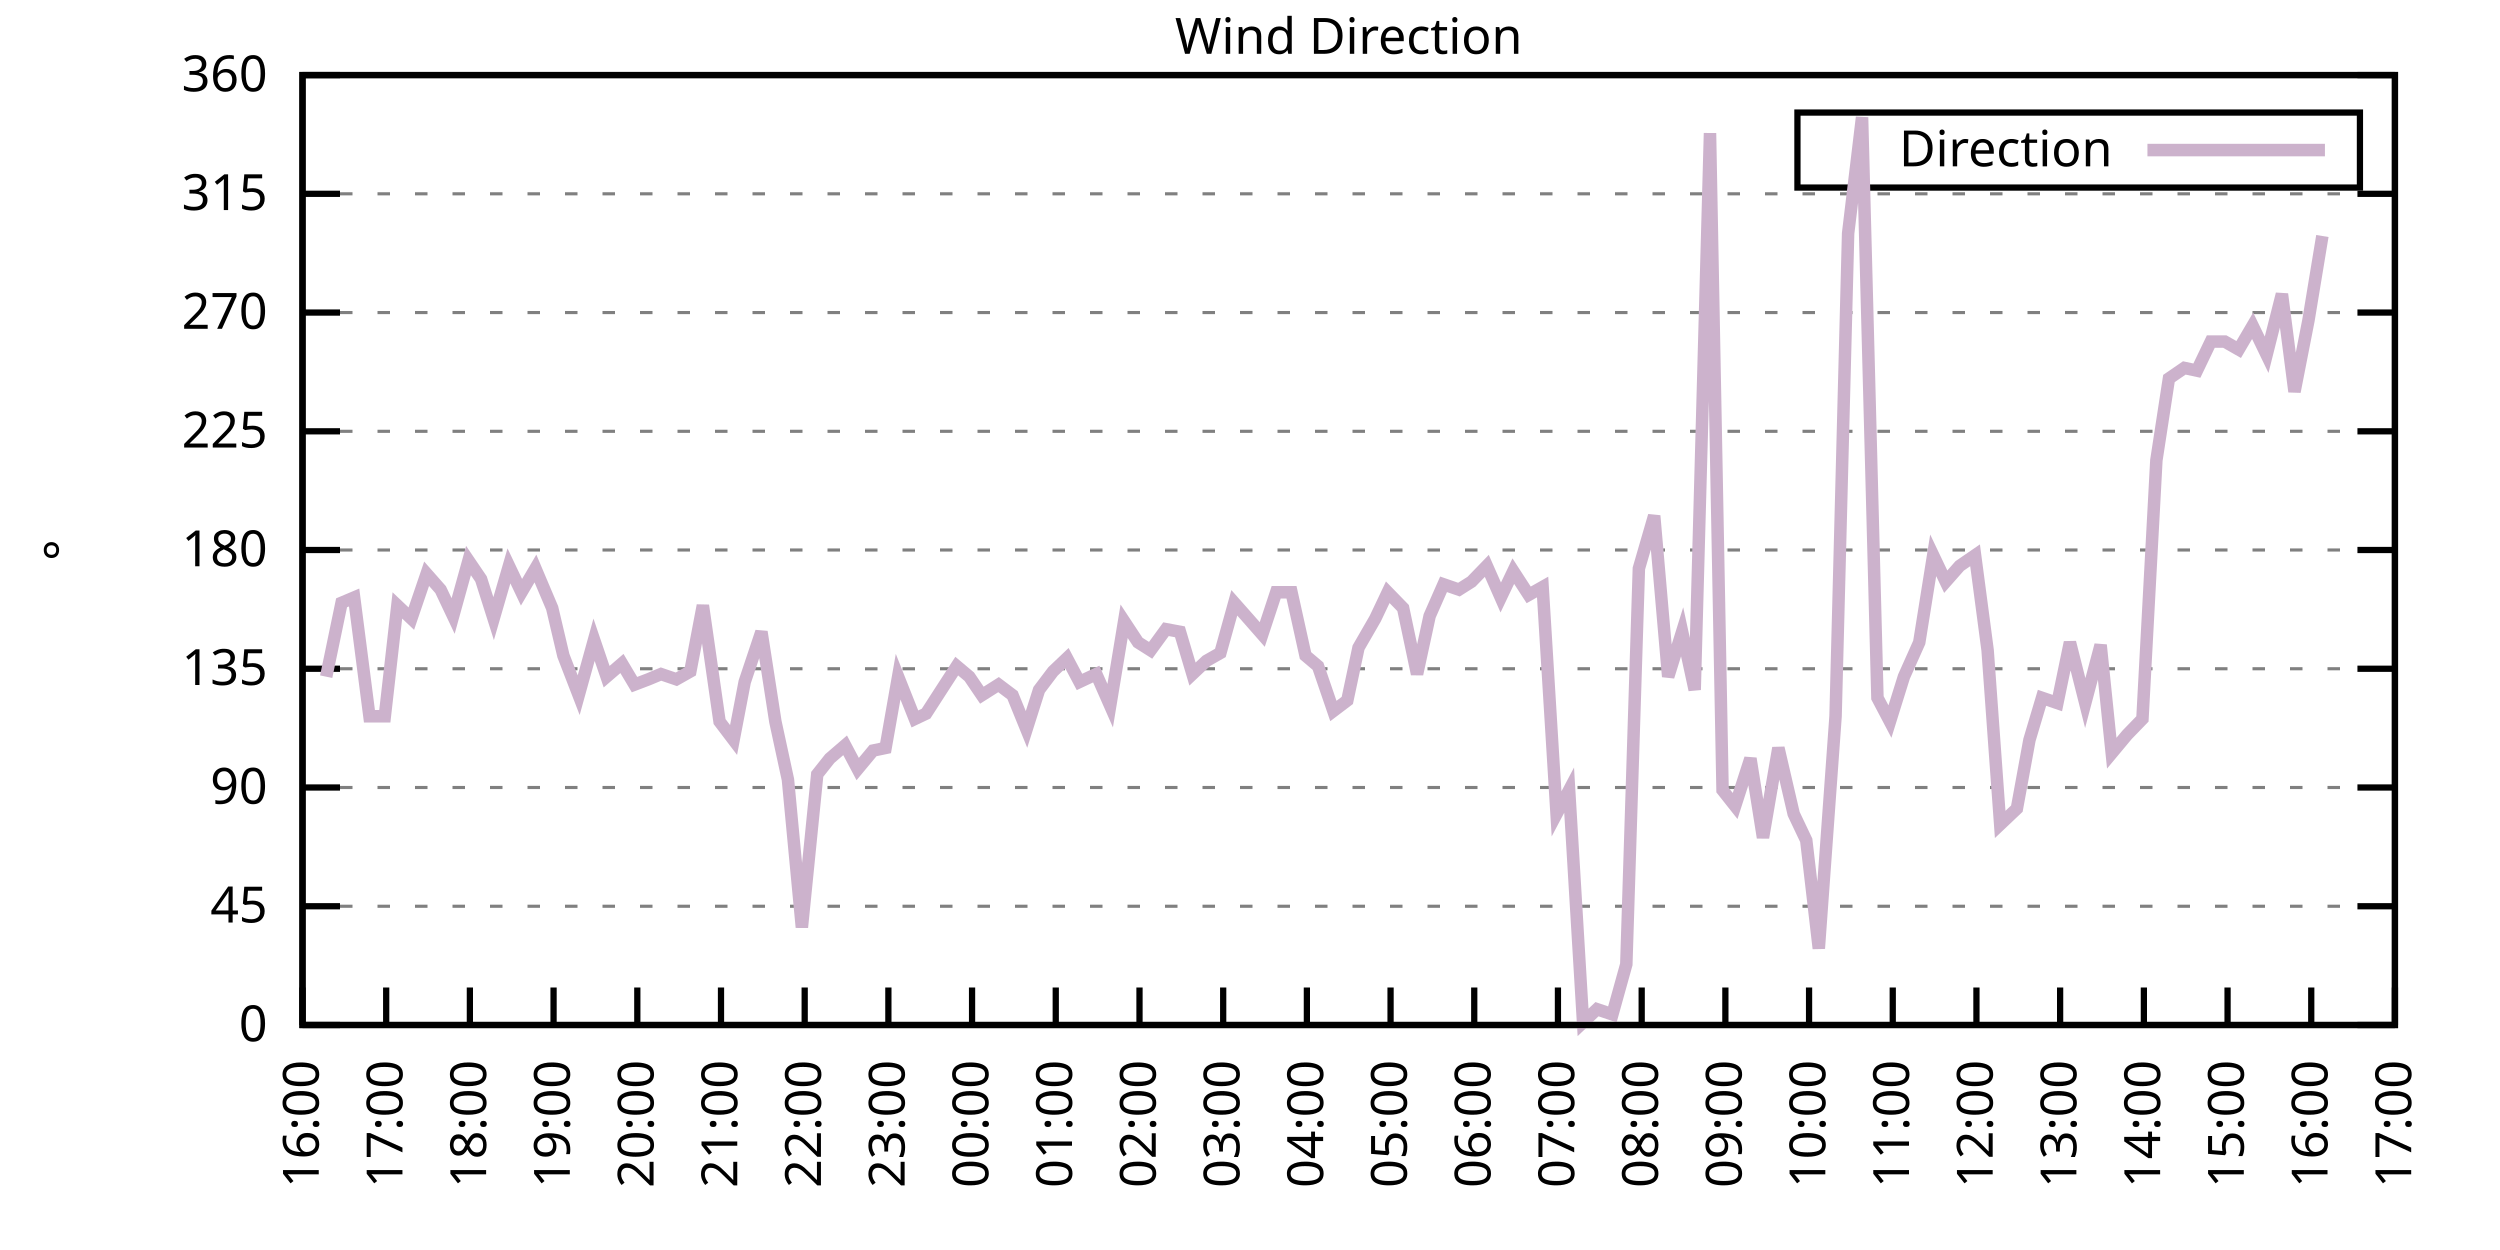
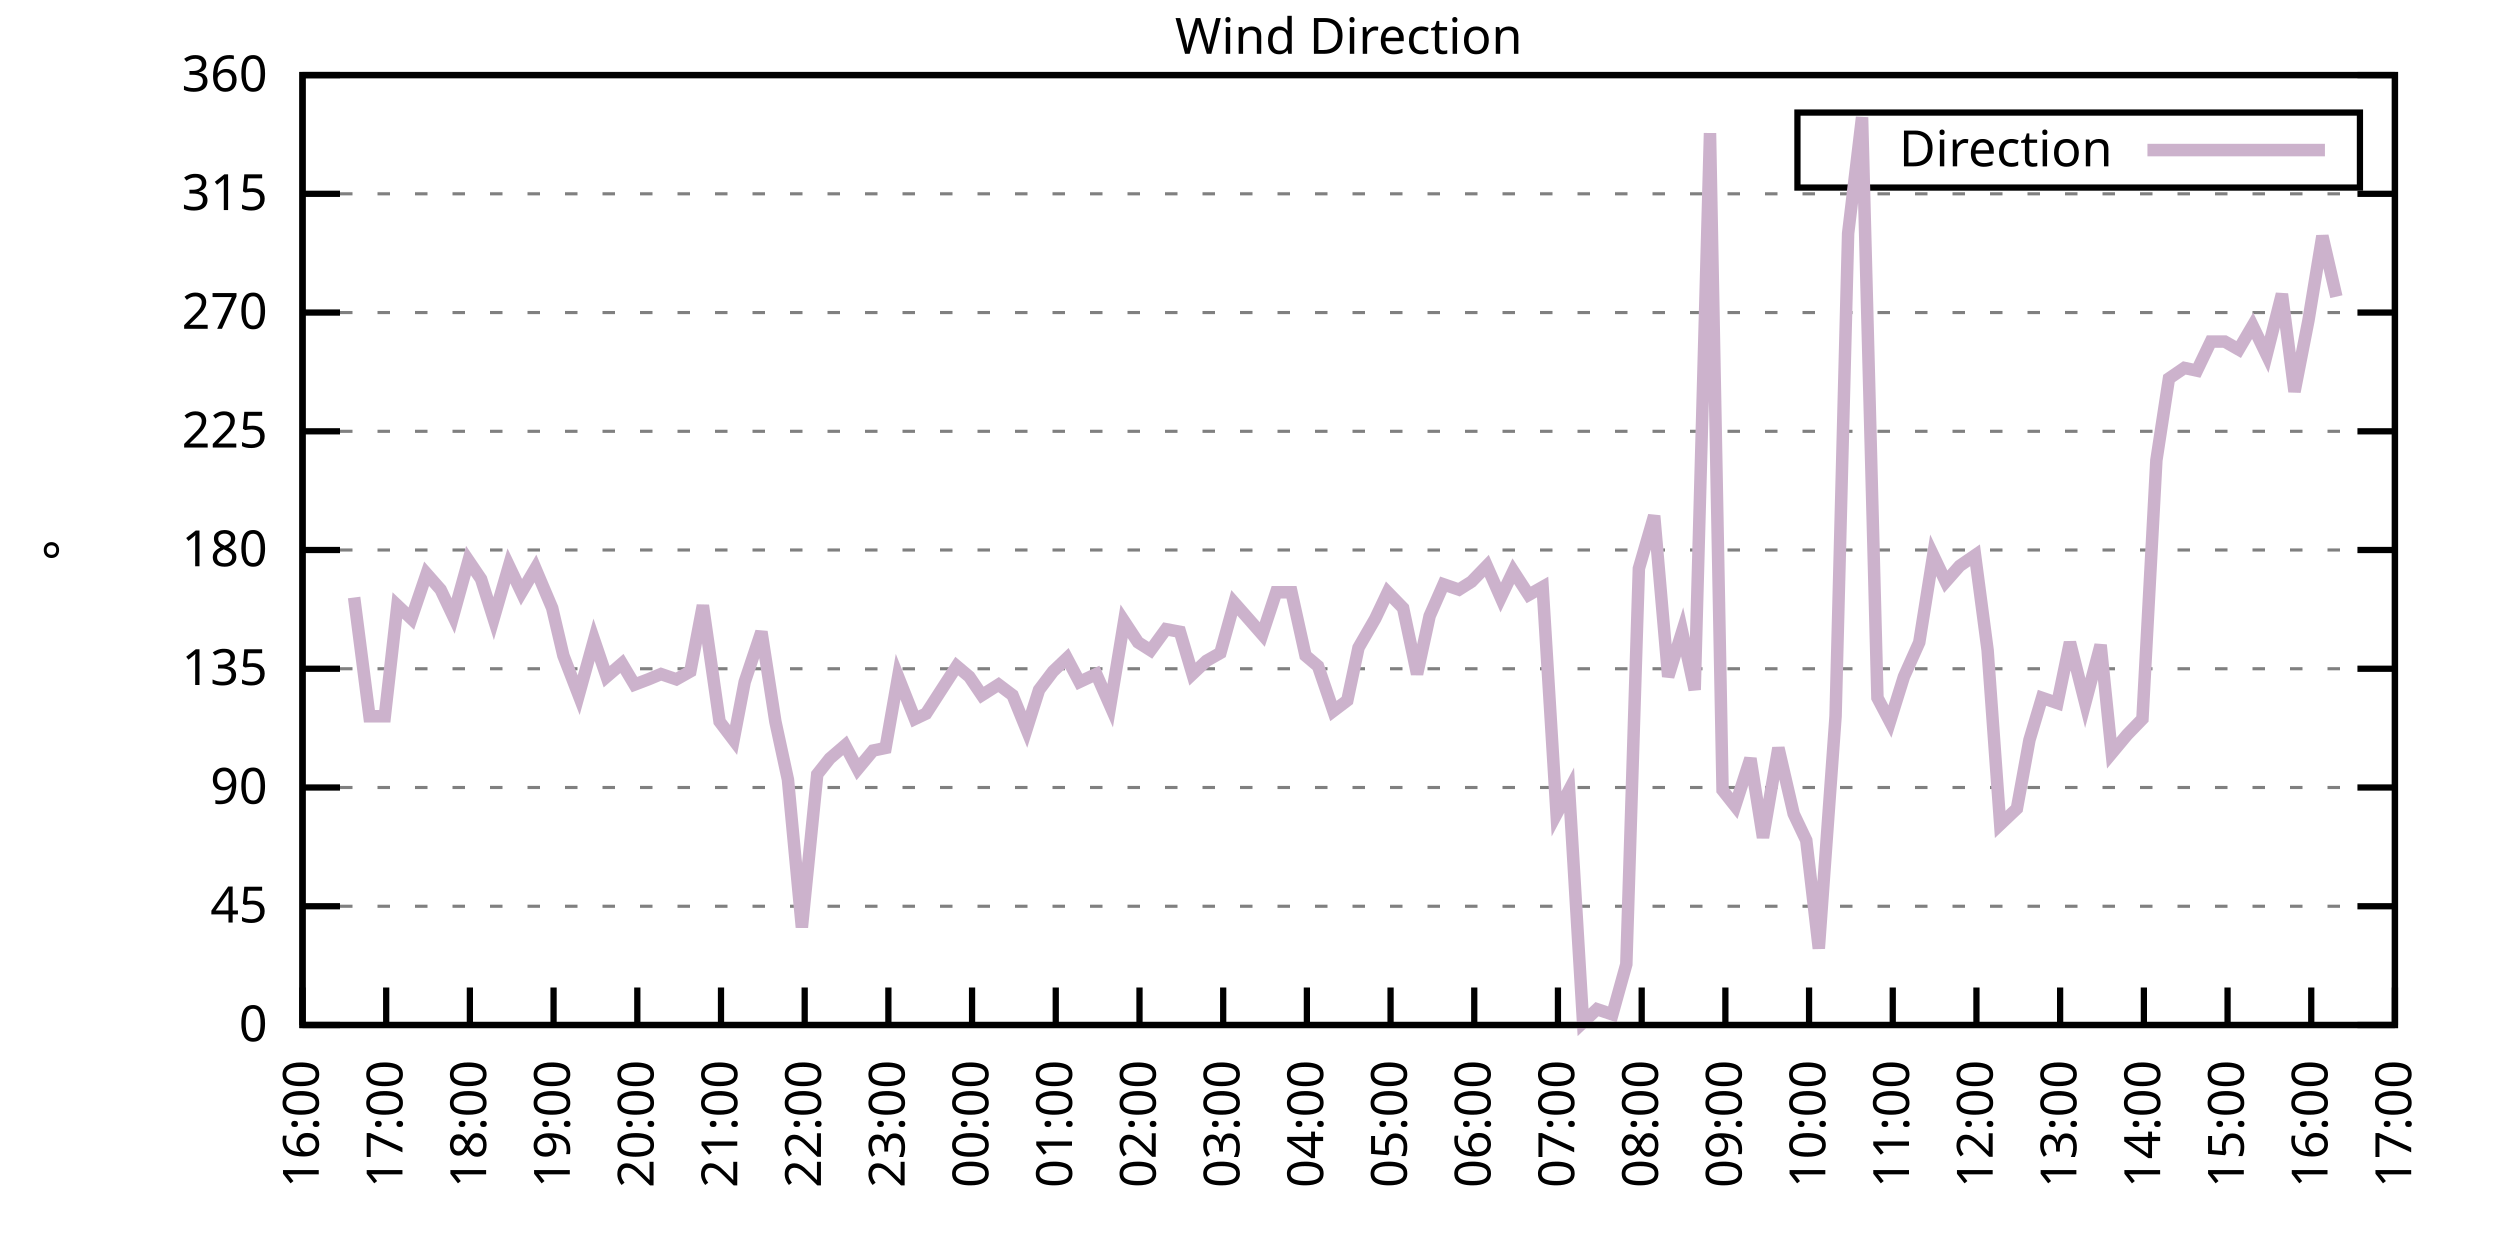
<svg xmlns="http://www.w3.org/2000/svg" xmlns:xlink="http://www.w3.org/1999/xlink" width="400" height="200" viewBox="0 0 400 200">
  <g id="gnuplot_canvas">
    <rect x="0" y="0" width="400" height="200" fill="none" />
    <defs>
      <circle id="gpDot" r="0.5" stroke-width="0.5" stroke="currentColor" />
      <path id="gpPt0" stroke-width="0.333" stroke="currentColor" d="M-1,0 h2 M0,-1 v2" />
      <path id="gpPt1" stroke-width="0.333" stroke="currentColor" d="M-1,-1 L1,1 M1,-1 L-1,1" />
      <path id="gpPt2" stroke-width="0.333" stroke="currentColor" d="M-1,0 L1,0 M0,-1 L0,1 M-1,-1 L1,1 M-1,1 L1,-1" />
      <rect id="gpPt3" stroke-width="0.333" stroke="currentColor" x="-1" y="-1" width="2" height="2" />
      <rect id="gpPt4" stroke-width="0.333" stroke="currentColor" fill="currentColor" x="-1" y="-1" width="2" height="2" />
      <circle id="gpPt5" stroke-width="0.333" stroke="currentColor" cx="0" cy="0" r="1" />
      <use xlink:href="#gpPt5" id="gpPt6" fill="currentColor" stroke="none" />
      <path id="gpPt7" stroke-width="0.333" stroke="currentColor" d="M0,-1.33 L-1.33,0.67 L1.33,0.67 z" />
      <use xlink:href="#gpPt7" id="gpPt8" fill="currentColor" stroke="none" />
      <use xlink:href="#gpPt7" id="gpPt9" stroke="currentColor" transform="rotate(180)" />
      <use xlink:href="#gpPt9" id="gpPt10" fill="currentColor" stroke="none" />
      <use xlink:href="#gpPt3" id="gpPt11" stroke="currentColor" transform="rotate(45)" />
      <use xlink:href="#gpPt11" id="gpPt12" fill="currentColor" stroke="none" />
      <path id="gpPt13" stroke-width="0.333" stroke="currentColor" d="M0,1.330 L1.265,0.411 L0.782,-1.067 L-0.782,-1.076 L-1.265,0.411 z" />
      <use xlink:href="#gpPt13" id="gpPt14" fill="currentColor" stroke="none" />
      <filter id="textbox" filterUnits="objectBoundingBox" x="0" y="0" height="1" width="1">
        <feFlood flood-color="white" flood-opacity="1" result="bgnd" />
        <feComposite in="SourceGraphic" in2="bgnd" operator="atop" />
      </filter>
      <filter id="greybox" filterUnits="objectBoundingBox" x="0" y="0" height="1" width="1">
        <feFlood flood-color="lightgrey" flood-opacity="1" result="grey" />
        <feComposite in="SourceGraphic" in2="grey" operator="atop" />
      </filter>
    </defs>
    <g fill="none" color="white" stroke="currentColor" stroke-width="1.00" stroke-linecap="butt" stroke-linejoin="miter">
</g>
    <g fill="none" color="black" stroke="currentColor" stroke-width="1.00" stroke-linecap="butt" stroke-linejoin="miter">
      <g stroke="none" shape-rendering="crispEdges">
        <polygon fill="rgb(255, 255, 255)" points="48.40,164.00 383.18,164.00 383.18,12.02 48.40,12.02 " />
      </g>
    </g>
    <g fill="none" color="black" stroke="currentColor" stroke-width="1.00" stroke-linecap="butt" stroke-linejoin="miter">
</g>
    <g fill="none" color="black" stroke="black" stroke-width="0.50" stroke-linecap="butt" stroke-linejoin="miter">
</g>
    <g fill="none" color="gray" stroke="currentColor" stroke-width="0.50" stroke-linecap="butt" stroke-linejoin="miter">
      <path stroke="gray" stroke-dasharray="2,4" class="gridline" d="M48.40,164.00 L383.19,164.00  " />
    </g>
    <g fill="none" color="gray" stroke="gray" stroke-width="1.00" stroke-linecap="butt" stroke-linejoin="miter">
</g>
    <g fill="none" color="black" stroke="currentColor" stroke-width="1.00" stroke-linecap="butt" stroke-linejoin="miter">
      <path stroke="black" d="M48.40,164.00 L54.40,164.00 M383.19,164.00 L377.19,164.00  " />
      <g transform="translate(42.80,166.60)" stroke="none" fill="black" font-family="Sans" font-size="8.00" text-anchor="end">
        <text>
          <tspan font-family="Sans"> 0</tspan>
        </text>
      </g>
    </g>
    <g fill="none" color="black" stroke="currentColor" stroke-width="1.00" stroke-linecap="butt" stroke-linejoin="miter">
</g>
    <g fill="none" color="black" stroke="black" stroke-width="0.50" stroke-linecap="butt" stroke-linejoin="miter">
</g>
    <g fill="none" color="gray" stroke="currentColor" stroke-width="0.50" stroke-linecap="butt" stroke-linejoin="miter">
      <path stroke="gray" stroke-dasharray="2,4" class="gridline" d="M48.40,145.00 L383.19,145.00  " />
    </g>
    <g fill="none" color="gray" stroke="gray" stroke-width="1.00" stroke-linecap="butt" stroke-linejoin="miter">
</g>
    <g fill="none" color="black" stroke="currentColor" stroke-width="1.00" stroke-linecap="butt" stroke-linejoin="miter">
      <path stroke="black" d="M48.40,145.00 L54.40,145.00 M383.19,145.00 L377.19,145.00  " />
      <g transform="translate(42.80,147.60)" stroke="none" fill="black" font-family="Sans" font-size="8.00" text-anchor="end">
        <text>
          <tspan font-family="Sans"> 45</tspan>
        </text>
      </g>
    </g>
    <g fill="none" color="black" stroke="currentColor" stroke-width="1.00" stroke-linecap="butt" stroke-linejoin="miter">
</g>
    <g fill="none" color="black" stroke="black" stroke-width="0.50" stroke-linecap="butt" stroke-linejoin="miter">
</g>
    <g fill="none" color="gray" stroke="currentColor" stroke-width="0.50" stroke-linecap="butt" stroke-linejoin="miter">
      <path stroke="gray" stroke-dasharray="2,4" class="gridline" d="M48.40,126.00 L383.19,126.00  " />
    </g>
    <g fill="none" color="gray" stroke="gray" stroke-width="1.00" stroke-linecap="butt" stroke-linejoin="miter">
</g>
    <g fill="none" color="black" stroke="currentColor" stroke-width="1.00" stroke-linecap="butt" stroke-linejoin="miter">
      <path stroke="black" d="M48.40,126.00 L54.40,126.00 M383.19,126.00 L377.19,126.00  " />
      <g transform="translate(42.80,128.60)" stroke="none" fill="black" font-family="Sans" font-size="8.00" text-anchor="end">
        <text>
          <tspan font-family="Sans"> 90</tspan>
        </text>
      </g>
    </g>
    <g fill="none" color="black" stroke="currentColor" stroke-width="1.00" stroke-linecap="butt" stroke-linejoin="miter">
</g>
    <g fill="none" color="black" stroke="black" stroke-width="0.50" stroke-linecap="butt" stroke-linejoin="miter">
</g>
    <g fill="none" color="gray" stroke="currentColor" stroke-width="0.50" stroke-linecap="butt" stroke-linejoin="miter">
      <path stroke="gray" stroke-dasharray="2,4" class="gridline" d="M48.40,107.00 L383.19,107.00  " />
    </g>
    <g fill="none" color="gray" stroke="gray" stroke-width="1.00" stroke-linecap="butt" stroke-linejoin="miter">
</g>
    <g fill="none" color="black" stroke="currentColor" stroke-width="1.00" stroke-linecap="butt" stroke-linejoin="miter">
      <path stroke="black" d="M48.40,107.00 L54.40,107.00 M383.19,107.00 L377.19,107.00  " />
      <g transform="translate(42.80,109.60)" stroke="none" fill="black" font-family="Sans" font-size="8.00" text-anchor="end">
        <text>
          <tspan font-family="Sans"> 135</tspan>
        </text>
      </g>
    </g>
    <g fill="none" color="black" stroke="currentColor" stroke-width="1.00" stroke-linecap="butt" stroke-linejoin="miter">
</g>
    <g fill="none" color="black" stroke="black" stroke-width="0.50" stroke-linecap="butt" stroke-linejoin="miter">
</g>
    <g fill="none" color="gray" stroke="currentColor" stroke-width="0.50" stroke-linecap="butt" stroke-linejoin="miter">
      <path stroke="gray" stroke-dasharray="2,4" class="gridline" d="M48.40,88.00 L383.19,88.00  " />
    </g>
    <g fill="none" color="gray" stroke="gray" stroke-width="1.00" stroke-linecap="butt" stroke-linejoin="miter">
</g>
    <g fill="none" color="black" stroke="currentColor" stroke-width="1.00" stroke-linecap="butt" stroke-linejoin="miter">
      <path stroke="black" d="M48.40,88.00 L54.40,88.00 M383.19,88.00 L377.19,88.00  " />
      <g transform="translate(42.80,90.60)" stroke="none" fill="black" font-family="Sans" font-size="8.00" text-anchor="end">
        <text>
          <tspan font-family="Sans"> 180</tspan>
        </text>
      </g>
    </g>
    <g fill="none" color="black" stroke="currentColor" stroke-width="1.00" stroke-linecap="butt" stroke-linejoin="miter">
</g>
    <g fill="none" color="black" stroke="black" stroke-width="0.50" stroke-linecap="butt" stroke-linejoin="miter">
</g>
    <g fill="none" color="gray" stroke="currentColor" stroke-width="0.50" stroke-linecap="butt" stroke-linejoin="miter">
      <path stroke="gray" stroke-dasharray="2,4" class="gridline" d="M48.40,69.01 L383.19,69.01  " />
    </g>
    <g fill="none" color="gray" stroke="gray" stroke-width="1.00" stroke-linecap="butt" stroke-linejoin="miter">
</g>
    <g fill="none" color="black" stroke="currentColor" stroke-width="1.00" stroke-linecap="butt" stroke-linejoin="miter">
      <path stroke="black" d="M48.40,69.01 L54.40,69.01 M383.19,69.01 L377.19,69.01  " />
      <g transform="translate(42.80,71.61)" stroke="none" fill="black" font-family="Sans" font-size="8.00" text-anchor="end">
        <text>
          <tspan font-family="Sans"> 225</tspan>
        </text>
      </g>
    </g>
    <g fill="none" color="black" stroke="currentColor" stroke-width="1.00" stroke-linecap="butt" stroke-linejoin="miter">
</g>
    <g fill="none" color="black" stroke="black" stroke-width="0.50" stroke-linecap="butt" stroke-linejoin="miter">
</g>
    <g fill="none" color="gray" stroke="currentColor" stroke-width="0.50" stroke-linecap="butt" stroke-linejoin="miter">
      <path stroke="gray" stroke-dasharray="2,4" class="gridline" d="M48.40,50.01 L383.19,50.01  " />
    </g>
    <g fill="none" color="gray" stroke="gray" stroke-width="1.00" stroke-linecap="butt" stroke-linejoin="miter">
</g>
    <g fill="none" color="black" stroke="currentColor" stroke-width="1.00" stroke-linecap="butt" stroke-linejoin="miter">
      <path stroke="black" d="M48.40,50.01 L54.40,50.01 M383.19,50.01 L377.19,50.01  " />
      <g transform="translate(42.80,52.61)" stroke="none" fill="black" font-family="Sans" font-size="8.00" text-anchor="end">
        <text>
          <tspan font-family="Sans"> 270</tspan>
        </text>
      </g>
    </g>
    <g fill="none" color="black" stroke="currentColor" stroke-width="1.00" stroke-linecap="butt" stroke-linejoin="miter">
</g>
    <g fill="none" color="black" stroke="black" stroke-width="0.50" stroke-linecap="butt" stroke-linejoin="miter">
</g>
    <g fill="none" color="gray" stroke="currentColor" stroke-width="0.50" stroke-linecap="butt" stroke-linejoin="miter">
      <path stroke="gray" stroke-dasharray="2,4" class="gridline" d="M48.40,31.01 L383.19,31.01  " />
    </g>
    <g fill="none" color="gray" stroke="gray" stroke-width="1.00" stroke-linecap="butt" stroke-linejoin="miter">
</g>
    <g fill="none" color="black" stroke="currentColor" stroke-width="1.00" stroke-linecap="butt" stroke-linejoin="miter">
      <path stroke="black" d="M48.40,31.01 L54.40,31.01 M383.19,31.01 L377.19,31.01  " />
      <g transform="translate(42.80,33.61)" stroke="none" fill="black" font-family="Sans" font-size="8.00" text-anchor="end">
        <text>
          <tspan font-family="Sans"> 315</tspan>
        </text>
      </g>
    </g>
    <g fill="none" color="black" stroke="currentColor" stroke-width="1.00" stroke-linecap="butt" stroke-linejoin="miter">
</g>
    <g fill="none" color="black" stroke="black" stroke-width="0.50" stroke-linecap="butt" stroke-linejoin="miter">
</g>
    <g fill="none" color="gray" stroke="currentColor" stroke-width="0.50" stroke-linecap="butt" stroke-linejoin="miter">
      <path stroke="gray" stroke-dasharray="2,4" class="gridline" d="M48.40,12.01 L383.19,12.01  " />
    </g>
    <g fill="none" color="gray" stroke="gray" stroke-width="1.00" stroke-linecap="butt" stroke-linejoin="miter">
</g>
    <g fill="none" color="black" stroke="currentColor" stroke-width="1.00" stroke-linecap="butt" stroke-linejoin="miter">
      <path stroke="black" d="M48.40,12.01 L54.40,12.01 M383.19,12.01 L377.19,12.01  " />
      <g transform="translate(42.80,14.61)" stroke="none" fill="black" font-family="Sans" font-size="8.00" text-anchor="end">
        <text>
          <tspan font-family="Sans"> 360</tspan>
        </text>
      </g>
    </g>
    <g fill="none" color="black" stroke="currentColor" stroke-width="1.00" stroke-linecap="butt" stroke-linejoin="miter">
      <path stroke="black" d="M48.40,164.00 L48.40,158.00  " />
      <g transform="translate(51.00,169.60) rotate(270.00)" stroke="none" fill="black" font-family="Sans" font-size="8.00" text-anchor="end">
        <text>
          <tspan font-family="Sans">16:00</tspan>
        </text>
      </g>
    </g>
    <g fill="none" color="black" stroke="currentColor" stroke-width="1.00" stroke-linecap="butt" stroke-linejoin="miter">
      <path stroke="black" d="M61.79,164.00 L61.79,158.00  " />
      <g transform="translate(64.39,169.60) rotate(270.00)" stroke="none" fill="black" font-family="Sans" font-size="8.00" text-anchor="end">
        <text>
          <tspan font-family="Sans">17:00</tspan>
        </text>
      </g>
    </g>
    <g fill="none" color="black" stroke="currentColor" stroke-width="1.00" stroke-linecap="butt" stroke-linejoin="miter">
      <path stroke="black" d="M75.18,164.00 L75.18,158.00  " />
      <g transform="translate(77.78,169.60) rotate(270.00)" stroke="none" fill="black" font-family="Sans" font-size="8.00" text-anchor="end">
        <text>
          <tspan font-family="Sans">18:00</tspan>
        </text>
      </g>
    </g>
    <g fill="none" color="black" stroke="currentColor" stroke-width="1.00" stroke-linecap="butt" stroke-linejoin="miter">
      <path stroke="black" d="M88.57,164.00 L88.57,158.00  " />
      <g transform="translate(91.17,169.60) rotate(270.00)" stroke="none" fill="black" font-family="Sans" font-size="8.00" text-anchor="end">
        <text>
          <tspan font-family="Sans">19:00</tspan>
        </text>
      </g>
    </g>
    <g fill="none" color="black" stroke="currentColor" stroke-width="1.00" stroke-linecap="butt" stroke-linejoin="miter">
      <path stroke="black" d="M101.97,164.00 L101.97,158.00  " />
      <g transform="translate(104.57,169.60) rotate(270.00)" stroke="none" fill="black" font-family="Sans" font-size="8.00" text-anchor="end">
        <text>
          <tspan font-family="Sans">20:00</tspan>
        </text>
      </g>
    </g>
    <g fill="none" color="black" stroke="currentColor" stroke-width="1.00" stroke-linecap="butt" stroke-linejoin="miter">
      <path stroke="black" d="M115.36,164.00 L115.36,158.00  " />
      <g transform="translate(117.96,169.60) rotate(270.00)" stroke="none" fill="black" font-family="Sans" font-size="8.00" text-anchor="end">
        <text>
          <tspan font-family="Sans">21:00</tspan>
        </text>
      </g>
    </g>
    <g fill="none" color="black" stroke="currentColor" stroke-width="1.00" stroke-linecap="butt" stroke-linejoin="miter">
      <path stroke="black" d="M128.75,164.00 L128.75,158.00  " />
      <g transform="translate(131.35,169.60) rotate(270.00)" stroke="none" fill="black" font-family="Sans" font-size="8.00" text-anchor="end">
        <text>
          <tspan font-family="Sans">22:00</tspan>
        </text>
      </g>
    </g>
    <g fill="none" color="black" stroke="currentColor" stroke-width="1.00" stroke-linecap="butt" stroke-linejoin="miter">
      <path stroke="black" d="M142.14,164.00 L142.14,158.00  " />
      <g transform="translate(144.74,169.60) rotate(270.00)" stroke="none" fill="black" font-family="Sans" font-size="8.00" text-anchor="end">
        <text>
          <tspan font-family="Sans">23:00</tspan>
        </text>
      </g>
    </g>
    <g fill="none" color="black" stroke="currentColor" stroke-width="1.00" stroke-linecap="butt" stroke-linejoin="miter">
      <path stroke="black" d="M155.53,164.00 L155.53,158.00  " />
      <g transform="translate(158.13,169.60) rotate(270.00)" stroke="none" fill="black" font-family="Sans" font-size="8.00" text-anchor="end">
        <text>
          <tspan font-family="Sans">00:00</tspan>
        </text>
      </g>
    </g>
    <g fill="none" color="black" stroke="currentColor" stroke-width="1.00" stroke-linecap="butt" stroke-linejoin="miter">
      <path stroke="black" d="M168.92,164.00 L168.92,158.00  " />
      <g transform="translate(171.52,169.60) rotate(270.00)" stroke="none" fill="black" font-family="Sans" font-size="8.00" text-anchor="end">
        <text>
          <tspan font-family="Sans">01:00</tspan>
        </text>
      </g>
    </g>
    <g fill="none" color="black" stroke="currentColor" stroke-width="1.00" stroke-linecap="butt" stroke-linejoin="miter">
      <path stroke="black" d="M182.32,164.00 L182.32,158.00  " />
      <g transform="translate(184.92,169.60) rotate(270.00)" stroke="none" fill="black" font-family="Sans" font-size="8.00" text-anchor="end">
        <text>
          <tspan font-family="Sans">02:00</tspan>
        </text>
      </g>
    </g>
    <g fill="none" color="black" stroke="currentColor" stroke-width="1.00" stroke-linecap="butt" stroke-linejoin="miter">
      <path stroke="black" d="M195.71,164.00 L195.71,158.00  " />
      <g transform="translate(198.31,169.60) rotate(270.00)" stroke="none" fill="black" font-family="Sans" font-size="8.00" text-anchor="end">
        <text>
          <tspan font-family="Sans">03:00</tspan>
        </text>
      </g>
    </g>
    <g fill="none" color="black" stroke="currentColor" stroke-width="1.00" stroke-linecap="butt" stroke-linejoin="miter">
      <path stroke="black" d="M209.10,164.00 L209.10,158.00  " />
      <g transform="translate(211.70,169.60) rotate(270.00)" stroke="none" fill="black" font-family="Sans" font-size="8.00" text-anchor="end">
        <text>
          <tspan font-family="Sans">04:00</tspan>
        </text>
      </g>
    </g>
    <g fill="none" color="black" stroke="currentColor" stroke-width="1.00" stroke-linecap="butt" stroke-linejoin="miter">
      <path stroke="black" d="M222.49,164.00 L222.49,158.00  " />
      <g transform="translate(225.09,169.60) rotate(270.00)" stroke="none" fill="black" font-family="Sans" font-size="8.00" text-anchor="end">
        <text>
          <tspan font-family="Sans">05:00</tspan>
        </text>
      </g>
    </g>
    <g fill="none" color="black" stroke="currentColor" stroke-width="1.00" stroke-linecap="butt" stroke-linejoin="miter">
      <path stroke="black" d="M235.88,164.00 L235.88,158.00  " />
      <g transform="translate(238.48,169.60) rotate(270.00)" stroke="none" fill="black" font-family="Sans" font-size="8.00" text-anchor="end">
        <text>
          <tspan font-family="Sans">06:00</tspan>
        </text>
      </g>
    </g>
    <g fill="none" color="black" stroke="currentColor" stroke-width="1.00" stroke-linecap="butt" stroke-linejoin="miter">
      <path stroke="black" d="M249.27,164.00 L249.27,158.00  " />
      <g transform="translate(251.87,169.60) rotate(270.00)" stroke="none" fill="black" font-family="Sans" font-size="8.00" text-anchor="end">
        <text>
          <tspan font-family="Sans">07:00</tspan>
        </text>
      </g>
    </g>
    <g fill="none" color="black" stroke="currentColor" stroke-width="1.00" stroke-linecap="butt" stroke-linejoin="miter">
      <path stroke="black" d="M262.67,164.00 L262.67,158.00  " />
      <g transform="translate(265.27,169.60) rotate(270.00)" stroke="none" fill="black" font-family="Sans" font-size="8.00" text-anchor="end">
        <text>
          <tspan font-family="Sans">08:00</tspan>
        </text>
      </g>
    </g>
    <g fill="none" color="black" stroke="currentColor" stroke-width="1.00" stroke-linecap="butt" stroke-linejoin="miter">
      <path stroke="black" d="M276.06,164.00 L276.06,158.00  " />
      <g transform="translate(278.66,169.60) rotate(270.00)" stroke="none" fill="black" font-family="Sans" font-size="8.00" text-anchor="end">
        <text>
          <tspan font-family="Sans">09:00</tspan>
        </text>
      </g>
    </g>
    <g fill="none" color="black" stroke="currentColor" stroke-width="1.00" stroke-linecap="butt" stroke-linejoin="miter">
      <path stroke="black" d="M289.45,164.00 L289.45,158.00  " />
      <g transform="translate(292.05,169.60) rotate(270.00)" stroke="none" fill="black" font-family="Sans" font-size="8.00" text-anchor="end">
        <text>
          <tspan font-family="Sans">10:00</tspan>
        </text>
      </g>
    </g>
    <g fill="none" color="black" stroke="currentColor" stroke-width="1.00" stroke-linecap="butt" stroke-linejoin="miter">
      <path stroke="black" d="M302.84,164.00 L302.84,158.00  " />
      <g transform="translate(305.44,169.60) rotate(270.00)" stroke="none" fill="black" font-family="Sans" font-size="8.00" text-anchor="end">
        <text>
          <tspan font-family="Sans">11:00</tspan>
        </text>
      </g>
    </g>
    <g fill="none" color="black" stroke="currentColor" stroke-width="1.00" stroke-linecap="butt" stroke-linejoin="miter">
      <path stroke="black" d="M316.23,164.00 L316.23,158.00  " />
      <g transform="translate(318.83,169.60) rotate(270.00)" stroke="none" fill="black" font-family="Sans" font-size="8.00" text-anchor="end">
        <text>
          <tspan font-family="Sans">12:00</tspan>
        </text>
      </g>
    </g>
    <g fill="none" color="black" stroke="currentColor" stroke-width="1.00" stroke-linecap="butt" stroke-linejoin="miter">
      <path stroke="black" d="M329.62,164.00 L329.62,158.00  " />
      <g transform="translate(332.22,169.60) rotate(270.00)" stroke="none" fill="black" font-family="Sans" font-size="8.00" text-anchor="end">
        <text>
          <tspan font-family="Sans">13:00</tspan>
        </text>
      </g>
    </g>
    <g fill="none" color="black" stroke="currentColor" stroke-width="1.00" stroke-linecap="butt" stroke-linejoin="miter">
      <path stroke="black" d="M343.02,164.00 L343.02,158.00  " />
      <g transform="translate(345.62,169.60) rotate(270.00)" stroke="none" fill="black" font-family="Sans" font-size="8.00" text-anchor="end">
        <text>
          <tspan font-family="Sans">14:00</tspan>
        </text>
      </g>
    </g>
    <g fill="none" color="black" stroke="currentColor" stroke-width="1.00" stroke-linecap="butt" stroke-linejoin="miter">
      <path stroke="black" d="M356.41,164.00 L356.41,158.00  " />
      <g transform="translate(359.01,169.60) rotate(270.00)" stroke="none" fill="black" font-family="Sans" font-size="8.00" text-anchor="end">
        <text>
          <tspan font-family="Sans">15:00</tspan>
        </text>
      </g>
    </g>
    <g fill="none" color="black" stroke="currentColor" stroke-width="1.00" stroke-linecap="butt" stroke-linejoin="miter">
      <path stroke="black" d="M369.80,164.00 L369.80,158.00  " />
      <g transform="translate(372.40,169.60) rotate(270.00)" stroke="none" fill="black" font-family="Sans" font-size="8.00" text-anchor="end">
        <text>
          <tspan font-family="Sans">16:00</tspan>
        </text>
      </g>
    </g>
    <g fill="none" color="black" stroke="currentColor" stroke-width="1.00" stroke-linecap="butt" stroke-linejoin="miter">
      <path stroke="black" d="M383.19,164.00 L383.19,158.00  " />
      <g transform="translate(385.79,169.60) rotate(270.00)" stroke="none" fill="black" font-family="Sans" font-size="8.00" text-anchor="end">
        <text>
          <tspan font-family="Sans">17:00</tspan>
        </text>
      </g>
    </g>
    <g fill="none" color="black" stroke="currentColor" stroke-width="1.00" stroke-linecap="butt" stroke-linejoin="miter">
</g>
    <g fill="none" color="black" stroke="currentColor" stroke-width="1.00" stroke-linecap="butt" stroke-linejoin="miter">
      <path stroke="black" d="M48.40,12.01 L48.40,164.00 L383.19,164.00 L383.19,12.01 L48.40,12.01 Z  " />
    </g>
    <g fill="none" color="black" stroke="currentColor" stroke-width="1.00" stroke-linecap="butt" stroke-linejoin="miter">
</g>
    <g fill="none" color="black" stroke="currentColor" stroke-width="1.00" stroke-linecap="butt" stroke-linejoin="miter">
      <path stroke="black" d="M287.59,30.01 L287.59,18.01 L377.59,18.01 L377.59,30.01 L287.59,30.01 Z  " />
    </g>
    <g id="Wind_direction_plot_1">
      <g fill="none" color="white" stroke="black" stroke-width="2.00" stroke-linecap="butt" stroke-linejoin="miter">
</g>
      <g fill="none" color="black" stroke="currentColor" stroke-width="2.00" stroke-linecap="butt" stroke-linejoin="miter">
        <g transform="translate(337.99,26.61)" stroke="none" fill="black" font-family="Sans" font-size="8.00" text-anchor="end">
          <text>
            <tspan font-family="Sans">Direction</tspan>
          </text>
        </g>
      </g>
      <g fill="none" color="black" stroke="currentColor" stroke-width="2.00" stroke-linecap="butt" stroke-linejoin="miter">
-         <path stroke="rgb(204, 178, 204)" d="M343.59,24.01 L371.99,24.01 M52.19,108.27 L54.65,96.45 L56.66,95.60 L59.11,114.60 L61.57,114.60 L63.58,96.87   L65.81,98.98 L68.26,91.80 L70.50,94.34 L72.50,98.56 L74.96,89.69 L76.97,92.65 L78.98,98.98 L81.43,90.54   L83.44,94.76 L85.67,90.96 L88.35,97.29 L90.14,104.89 L92.59,111.23 L95.05,102.36 L97.06,108.27 L99.51,106.16   L101.52,109.54 L103.75,108.69 L105.76,107.85 L108.22,108.69 L110.45,107.43 L112.46,96.87 L115.13,115.45 L117.37,118.40   L119.15,109.11 L121.83,101.09 L124.06,115.45 L126.07,124.74 L128.30,148.38 L130.76,123.89 L132.77,121.36 L135.22,119.25   L137.23,123.05 L139.69,120.09 L141.69,119.67 L143.70,108.27 L146.38,115.03 L148.17,114.18 L150.62,110.38 L153.08,106.58   L155.09,108.27 L157.10,111.23 L159.77,109.54 L162.01,111.23 L164.24,116.71 L166.25,110.38 L168.48,107.43 L170.71,105.31   L172.72,109.11 L175.40,107.85 L177.63,112.91 L179.86,99.40 L182.09,102.78 L184.10,104.05 L186.56,100.67 L188.79,101.09   L190.80,107.85 L193.03,105.74 L195.26,104.47 L197.49,96.45 L199.73,98.98 L201.96,101.52 L204.19,94.76 L206.64,94.76   L208.88,104.89 L210.88,106.58 L213.34,113.76 L215.57,112.07 L217.36,103.63 L220.04,98.98 L222.04,94.76 L224.50,97.29   L226.73,107.85 L228.74,98.56 L230.97,93.49 L233.43,94.34 L235.44,93.07 L237.89,90.54 L240.12,95.60 L242.13,91.38   L244.59,95.18 L246.82,93.92 L249.05,130.22 L251.06,126.42 L253.29,163.58 L255.52,161.47 L257.98,162.31 L260.21,154.29   L262.22,90.96 L264.67,82.52 L266.91,108.27 L269.14,101.09 L271.15,110.38 L273.60,21.30 L275.61,126.42 L277.62,128.96   L280.07,121.36 L282.08,134.02 L284.54,119.67 L286.99,130.22 L289.00,134.45 L291.01,151.76 L293.69,114.60 L295.70,37.34   L297.93,18.77 L300.39,111.65 L302.39,115.45 L304.63,108.27 L307.08,102.78 L309.31,88.85 L311.32,93.07 L313.55,90.54   L316.01,88.85 L318.02,104.05 L320.03,131.91 L322.70,129.38 L324.71,118.40 L326.72,111.65 L329.18,112.49 L331.19,102.78   L333.64,112.49 L336.10,103.20 L337.88,120.51 L340.34,117.56 L342.79,115.03 L345.02,73.65 L347.03,60.56 L349.49,58.87   L351.50,59.30 L353.73,54.65 L355.96,54.65 L358.19,55.92 L360.42,52.12 L362.66,56.76 L365.11,47.05 L367.12,62.67   L369.35,51.27 L371.58,37.76  " />
+         <path stroke="rgb(204, 178, 204)" d="M343.59,24.01 L371.99,24.01 M56.66,95.60 L59.11,114.60 L61.57,114.60 L63.58,96.87 L65.81,98.98 L68.26,91.80   L70.50,94.34 L72.50,98.56 L74.96,89.69 L76.97,92.65 L78.98,98.98 L81.43,90.54 L83.44,94.76 L85.67,90.96   L88.35,97.29 L90.14,104.89 L92.59,111.23 L95.05,102.36 L97.06,108.27 L99.51,106.16 L101.52,109.54 L103.75,108.69   L105.76,107.85 L108.22,108.69 L110.45,107.43 L112.46,96.87 L115.13,115.45 L117.37,118.40 L119.15,109.11 L121.83,101.09   L124.06,115.45 L126.07,124.74 L128.30,148.38 L130.76,123.89 L132.77,121.36 L135.22,119.25 L137.23,123.05 L139.69,120.09   L141.69,119.67 L143.70,108.27 L146.38,115.03 L148.17,114.18 L150.62,110.38 L153.08,106.58 L155.09,108.27 L157.10,111.23   L159.77,109.54 L162.01,111.23 L164.24,116.71 L166.25,110.38 L168.48,107.43 L170.71,105.31 L172.72,109.11 L175.40,107.85   L177.63,112.91 L179.86,99.40 L182.09,102.78 L184.10,104.05 L186.56,100.67 L188.79,101.09 L190.80,107.85 L193.03,105.74   L195.26,104.47 L197.49,96.45 L199.73,98.98 L201.96,101.52 L204.19,94.76 L206.64,94.76 L208.88,104.89 L210.88,106.58   L213.34,113.76 L215.57,112.07 L217.36,103.63 L220.04,98.98 L222.04,94.76 L224.50,97.29 L226.73,107.85 L228.74,98.56   L230.97,93.49 L233.43,94.34 L235.44,93.07 L237.89,90.54 L240.12,95.60 L242.13,91.38 L244.59,95.18 L246.82,93.92   L249.05,130.22 L251.06,126.42 L253.29,163.58 L255.52,161.47 L257.98,162.31 L260.21,154.29 L262.22,90.96 L264.67,82.52   L266.91,108.27 L269.14,101.09 L271.15,110.38 L273.60,21.30 L275.61,126.42 L277.62,128.96 L280.07,121.36 L282.08,134.02   L284.54,119.67 L286.99,130.22 L289.00,134.45 L291.01,151.76 L293.69,114.60 L295.70,37.34 L297.93,18.77 L300.39,111.65   L302.39,115.45 L304.63,108.27 L307.08,102.78 L309.31,88.85 L311.32,93.07 L313.55,90.54 L316.01,88.85 L318.02,104.05   L320.03,131.91 L322.70,129.38 L324.71,118.40 L326.72,111.65 L329.18,112.49 L331.19,102.78 L333.64,112.49 L336.10,103.20   L337.88,120.51 L340.34,117.56 L342.79,115.03 L345.02,73.65 L347.03,60.56 L349.49,58.87 L351.50,59.30 L353.73,54.65   L355.96,54.65 L358.19,55.92 L360.42,52.12 L362.66,56.76 L365.11,47.05 L367.12,62.67 L369.35,51.27 L371.58,37.76   L373.82,47.47  " />
      </g>
    </g>
    <g fill="none" color="black" stroke="currentColor" stroke-width="2.00" stroke-linecap="butt" stroke-linejoin="miter">
</g>
    <g fill="none" color="black" stroke="black" stroke-width="1.00" stroke-linecap="butt" stroke-linejoin="miter">
</g>
    <g fill="none" color="black" stroke="currentColor" stroke-width="1.00" stroke-linecap="butt" stroke-linejoin="miter">
      <path stroke="black" d="M48.40,12.01 L48.40,164.00 L383.19,164.00 L383.19,12.01 L48.40,12.01 Z  " />
      <g transform="translate(12.80,88.01) rotate(270.00)" stroke="none" fill="black" font-family="Sans" font-size="8.00" text-anchor="middle">
        <text>
          <tspan font-family="Sans">°</tspan>
        </text>
      </g>
    </g>
    <g fill="none" color="black" stroke="currentColor" stroke-width="1.00" stroke-linecap="butt" stroke-linejoin="miter">
</g>
    <g fill="none" color="black" stroke="currentColor" stroke-width="1.00" stroke-linecap="butt" stroke-linejoin="miter">
      <g transform="translate(215.79,8.61)" stroke="none" fill="black" font-family="Sans" font-size="8.00" text-anchor="middle">
        <text>
          <tspan font-family="Sans">Wind Direction</tspan>
        </text>
      </g>
    </g>
    <g fill="none" color="black" stroke="currentColor" stroke-width="1.00" stroke-linecap="butt" stroke-linejoin="miter">
</g>
  </g>
</svg>
